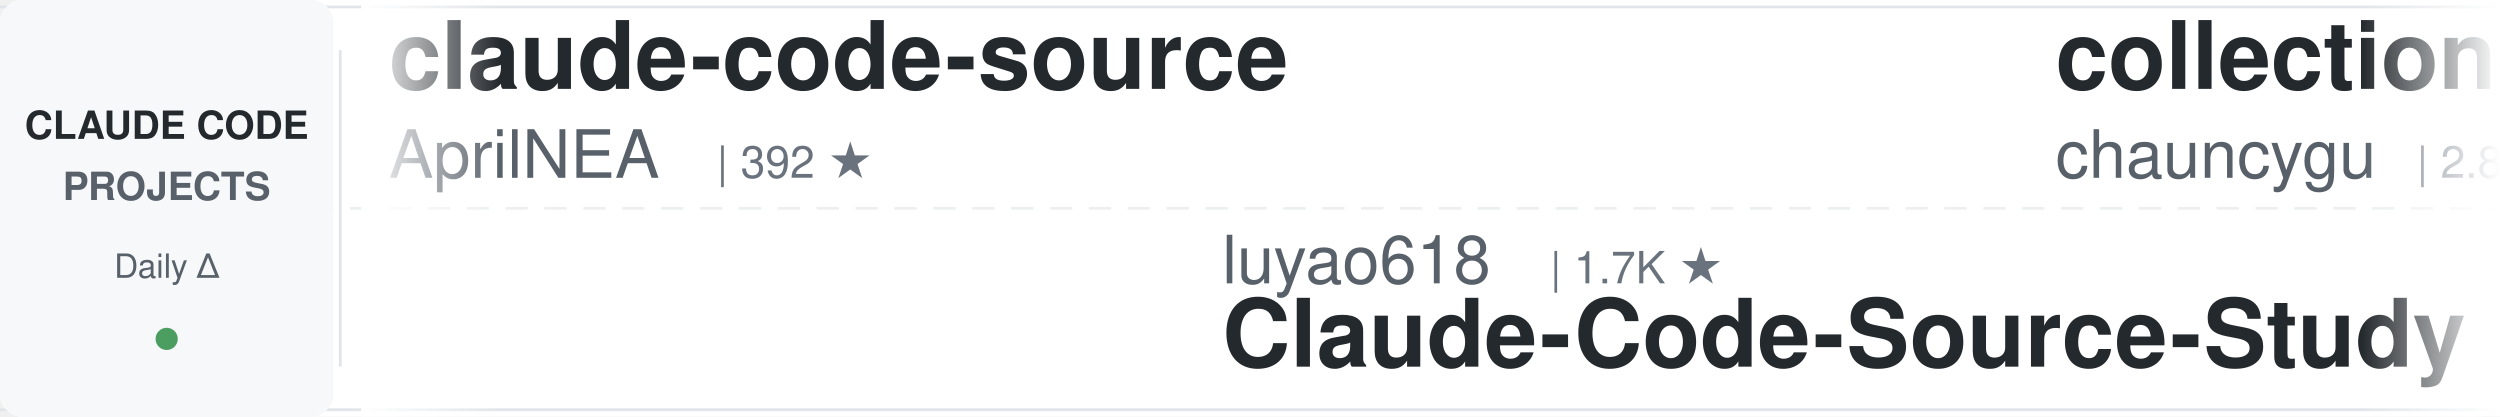
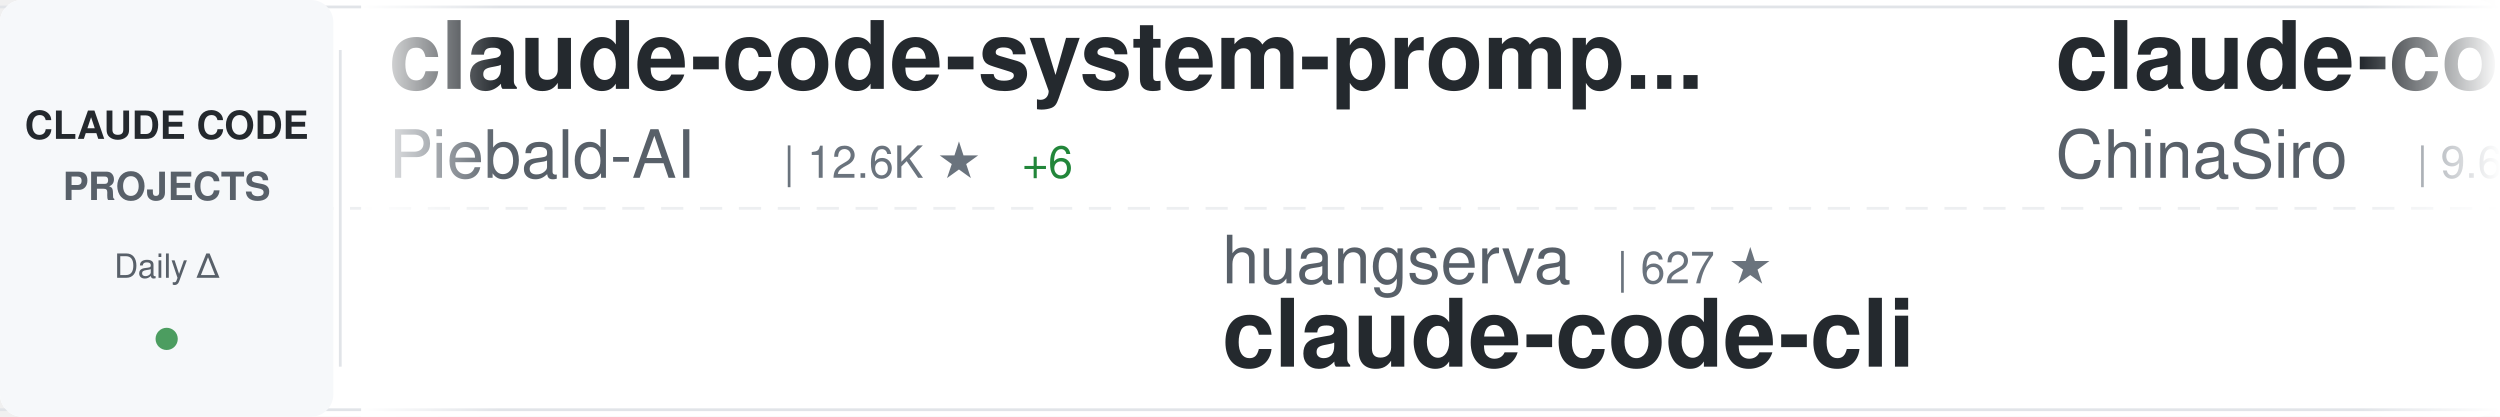
<svg xmlns="http://www.w3.org/2000/svg" width="900" height="150">
  <defs>
    <linearGradient id="awesomeLeftFade" x1="0%" y1="0%" x2="100%" y2="0%">
      <stop offset="0%" style="stop-color:#ffffff;stop-opacity:1" />
      <stop offset="100%" style="stop-color:#ffffff;stop-opacity:0" />
    </linearGradient>
    <linearGradient id="awesomeRightFade" x1="0%" y1="0%" x2="100%" y2="0%">
      <stop offset="0%" style="stop-color:#ffffff;stop-opacity:0" />
      <stop offset="100%" style="stop-color:#ffffff;stop-opacity:1" />
    </linearGradient>
  </defs>
  <rect width="900" height="150" fill="#ffffff" rx="8" />
  <rect x="0" y="2" width="900" height="1" fill="#e1e4e8" />
  <rect x="0" y="147" width="900" height="1" fill="#e1e4e8" />
  <line x1="0" y1="75" x2="900" y2="75" stroke="#e1e4e8" stroke-width="1" stroke-dasharray="8 6" opacity="0.6" />
  <rect x="0" y="0" width="120" height="150" fill="#f6f8fa" rx="8" />
  <text x="60" y="50" font-family="-apple-system, BlinkMacSystemFont, 'Segoe UI', Helvetica, Arial, sans-serif" font-size="14" font-weight="600" fill="#24292e" text-anchor="middle">CLAUDE CODE</text>
  <text x="60" y="72" font-family="-apple-system, BlinkMacSystemFont, 'Segoe UI', Helvetica, Arial, sans-serif" font-size="14" font-weight="600" fill="#586069" text-anchor="middle">PROJECTS</text>
  <text x="60" y="100" font-family="-apple-system, BlinkMacSystemFont, 'Segoe UI', Helvetica, Arial, sans-serif" font-size="12" font-weight="500" fill="#586069" text-anchor="middle">Daily Δ</text>
  <circle cx="60" cy="122" r="4" fill="#22863a" opacity="0.8" />
  <rect x="122" y="18" width="1" height="114" fill="#e1e4e8" />
  <clipPath id="awesomeTickerClip">
    <rect x="130" y="0" width="770" height="150" />
  </clipPath>
  <g clip-path="url(#awesomeTickerClip)">
    <g id="awesomeTickerItems">
      <animateTransform attributeName="transform" attributeType="XML" type="translate" from="0 0" to="-3000 0" dur="54s" repeatCount="indefinite" />
      <g transform="translate(0, 0)">
-         <text x="140" y="32" font-family="-apple-system, BlinkMacSystemFont, 'Segoe UI', Helvetica, Arial, sans-serif" font-size="34" font-weight="600" fill="#24292e">claude-code-source</text>
-         <text x="140" y="64" font-family="-apple-system, BlinkMacSystemFont, 'Segoe UI', Helvetica, Arial, sans-serif" font-size="24" font-weight="400" fill="#586069">AprilNEA</text>
-         <text x="258" y="64" font-family="-apple-system, BlinkMacSystemFont, 'Segoe UI', Helvetica, Arial, sans-serif" font-size="16" font-weight="500" fill="#6a737d">| 392 ★</text>
+         <text x="140" y="32" font-family="-apple-system, BlinkMacSystemFont, 'Segoe UI', Helvetica, Arial, sans-serif" font-size="34" font-weight="600" fill="#24292e">claude-code-system-promp...</text>
+         <text x="140" y="64" font-family="-apple-system, BlinkMacSystemFont, 'Segoe UI', Helvetica, Arial, sans-serif" font-size="24" font-weight="400" fill="#586069">Piebald-AI</text>
+         <text x="282" y="64" font-family="-apple-system, BlinkMacSystemFont, 'Segoe UI', Helvetica, Arial, sans-serif" font-size="16" font-weight="500" fill="#6a737d">| 12.6K ★</text>
+         <text x="368" y="64" font-family="-apple-system, BlinkMacSystemFont, 'Segoe UI', Helvetica, Arial, sans-serif" font-size="16" font-weight="500" fill="#22863a"> +6</text>
      </g>
      <g transform="translate(300, 0)">
-         <text x="140" y="102" font-family="-apple-system, BlinkMacSystemFont, 'Segoe UI', Helvetica, Arial, sans-serif" font-size="24" font-weight="400" fill="#586069">luyao618</text>
-         <text x="258" y="102" font-family="-apple-system, BlinkMacSystemFont, 'Segoe UI', Helvetica, Arial, sans-serif" font-size="16" font-weight="500" fill="#6a737d">| 1.7K ★</text>
-         <text x="140" y="132" font-family="-apple-system, BlinkMacSystemFont, 'Segoe UI', Helvetica, Arial, sans-serif" font-size="34" font-weight="600" fill="#24292e">Claude-Code-Source-Study</text>
+         <text x="140" y="102" font-family="-apple-system, BlinkMacSystemFont, 'Segoe UI', Helvetica, Arial, sans-serif" font-size="24" font-weight="400" fill="#586069">huangserva</text>
+         <text x="282" y="102" font-family="-apple-system, BlinkMacSystemFont, 'Segoe UI', Helvetica, Arial, sans-serif" font-size="16" font-weight="500" fill="#6a737d">| 627 ★</text>
+         <text x="140" y="132" font-family="-apple-system, BlinkMacSystemFont, 'Segoe UI', Helvetica, Arial, sans-serif" font-size="34" font-weight="600" fill="#24292e">claude-code-cli</text>
      </g>
      <g transform="translate(600, 0)">
-         <text x="140" y="32" font-family="-apple-system, BlinkMacSystemFont, 'Segoe UI', Helvetica, Arial, sans-serif" font-size="34" font-weight="600" fill="#24292e">collection-claude-code-s...</text>
-         <text x="140" y="64" font-family="-apple-system, BlinkMacSystemFont, 'Segoe UI', Helvetica, Arial, sans-serif" font-size="24" font-weight="400" fill="#586069">chauncygu</text>
-         <text x="270" y="64" font-family="-apple-system, BlinkMacSystemFont, 'Segoe UI', Helvetica, Arial, sans-serif" font-size="16" font-weight="500" fill="#6a737d">| 2.8K ★</text>
-         <text x="347" y="64" font-family="-apple-system, BlinkMacSystemFont, 'Segoe UI', Helvetica, Arial, sans-serif" font-size="16" font-weight="500" fill="#22863a"> +1</text>
+         <text x="140" y="32" font-family="-apple-system, BlinkMacSystemFont, 'Segoe UI', Helvetica, Arial, sans-serif" font-size="34" font-weight="600" fill="#24292e">claude-code-sourcemap</text>
+         <text x="140" y="64" font-family="-apple-system, BlinkMacSystemFont, 'Segoe UI', Helvetica, Arial, sans-serif" font-size="24" font-weight="400" fill="#586069">ChinaSiro</text>
+         <text x="270" y="64" font-family="-apple-system, BlinkMacSystemFont, 'Segoe UI', Helvetica, Arial, sans-serif" font-size="16" font-weight="500" fill="#6a737d">| 9.6K ★</text>
+         <text x="347" y="64" font-family="-apple-system, BlinkMacSystemFont, 'Segoe UI', Helvetica, Arial, sans-serif" font-size="16" font-weight="500" fill="#cb2431"> -1</text>
      </g>
      <g transform="translate(900, 0)">
-         <text x="140" y="102" font-family="-apple-system, BlinkMacSystemFont, 'Segoe UI', Helvetica, Arial, sans-serif" font-size="24" font-weight="400" fill="#586069">davila7</text>
-         <text x="246" y="102" font-family="-apple-system, BlinkMacSystemFont, 'Segoe UI', Helvetica, Arial, sans-serif" font-size="16" font-weight="500" fill="#6a737d">| 30.5K ★</text>
-         <text x="332" y="102" font-family="-apple-system, BlinkMacSystemFont, 'Segoe UI', Helvetica, Arial, sans-serif" font-size="16" font-weight="500" fill="#cb2431"> -2</text>
-         <text x="140" y="132" font-family="-apple-system, BlinkMacSystemFont, 'Segoe UI', Helvetica, Arial, sans-serif" font-size="34" font-weight="600" fill="#24292e">claude-code-templates</text>
+         <text x="140" y="102" font-family="-apple-system, BlinkMacSystemFont, 'Segoe UI', Helvetica, Arial, sans-serif" font-size="24" font-weight="400" fill="#586069">ding113</text>
+         <text x="246" y="102" font-family="-apple-system, BlinkMacSystemFont, 'Segoe UI', Helvetica, Arial, sans-serif" font-size="16" font-weight="500" fill="#6a737d">| 3.3K ★</text>
+         <text x="140" y="132" font-family="-apple-system, BlinkMacSystemFont, 'Segoe UI', Helvetica, Arial, sans-serif" font-size="34" font-weight="600" fill="#24292e">claude-code-hub</text>
      </g>
      <g transform="translate(1200, 0)">
-         <text x="140" y="32" font-family="-apple-system, BlinkMacSystemFont, 'Segoe UI', Helvetica, Arial, sans-serif" font-size="34" font-weight="600" fill="#24292e">Claude-Code-Game-Studios</text>
-         <text x="140" y="64" font-family="-apple-system, BlinkMacSystemFont, 'Segoe UI', Helvetica, Arial, sans-serif" font-size="24" font-weight="400" fill="#586069">Donchitos</text>
-         <text x="270" y="64" font-family="-apple-system, BlinkMacSystemFont, 'Segoe UI', Helvetica, Arial, sans-serif" font-size="16" font-weight="500" fill="#6a737d">| 24.8K ★</text>
-         <text x="356" y="64" font-family="-apple-system, BlinkMacSystemFont, 'Segoe UI', Helvetica, Arial, sans-serif" font-size="16" font-weight="500" fill="#22863a"> +3</text>
+         <text x="140" y="32" font-family="-apple-system, BlinkMacSystemFont, 'Segoe UI', Helvetica, Arial, sans-serif" font-size="34" font-weight="600" fill="#24292e">claude-code-infrastructu...</text>
+         <text x="140" y="64" font-family="-apple-system, BlinkMacSystemFont, 'Segoe UI', Helvetica, Arial, sans-serif" font-size="24" font-weight="400" fill="#586069">diet103</text>
+         <text x="246" y="64" font-family="-apple-system, BlinkMacSystemFont, 'Segoe UI', Helvetica, Arial, sans-serif" font-size="16" font-weight="500" fill="#6a737d">| 10.0K ★</text>
      </g>
      <g transform="translate(1500, 0)">
-         <text x="140" y="102" font-family="-apple-system, BlinkMacSystemFont, 'Segoe UI', Helvetica, Arial, sans-serif" font-size="24" font-weight="400" fill="#586069">shanraisshan</text>
-         <text x="306" y="102" font-family="-apple-system, BlinkMacSystemFont, 'Segoe UI', Helvetica, Arial, sans-serif" font-size="16" font-weight="500" fill="#6a737d">| 65.6K ★</text>
-         <text x="392" y="102" font-family="-apple-system, BlinkMacSystemFont, 'Segoe UI', Helvetica, Arial, sans-serif" font-size="16" font-weight="500" fill="#22863a"> +5</text>
-         <text x="140" y="132" font-family="-apple-system, BlinkMacSystemFont, 'Segoe UI', Helvetica, Arial, sans-serif" font-size="34" font-weight="600" fill="#24292e">claude-code-best-practic...</text>
+         <text x="140" y="102" font-family="-apple-system, BlinkMacSystemFont, 'Segoe UI', Helvetica, Arial, sans-serif" font-size="24" font-weight="400" fill="#586069">OneRedOak</text>
+         <text x="270" y="102" font-family="-apple-system, BlinkMacSystemFont, 'Segoe UI', Helvetica, Arial, sans-serif" font-size="16" font-weight="500" fill="#6a737d">| 3.9K ★</text>
+         <text x="140" y="132" font-family="-apple-system, BlinkMacSystemFont, 'Segoe UI', Helvetica, Arial, sans-serif" font-size="34" font-weight="600" fill="#24292e">claude-code-workflows</text>
      </g>
      <g transform="translate(1800, 0)">
-         <text x="140" y="32" font-family="-apple-system, BlinkMacSystemFont, 'Segoe UI', Helvetica, Arial, sans-serif" font-size="34" font-weight="600" fill="#24292e">claude-code-rust</text>
-         <text x="140" y="64" font-family="-apple-system, BlinkMacSystemFont, 'Segoe UI', Helvetica, Arial, sans-serif" font-size="24" font-weight="400" fill="#586069">lorryjovens-hub</text>
-         <text x="342" y="64" font-family="-apple-system, BlinkMacSystemFont, 'Segoe UI', Helvetica, Arial, sans-serif" font-size="16" font-weight="500" fill="#6a737d">| 1.7K ★</text>
+         <text x="140" y="32" font-family="-apple-system, BlinkMacSystemFont, 'Segoe UI', Helvetica, Arial, sans-serif" font-size="34" font-weight="600" fill="#24292e">ClaudeCode</text>
+         <text x="140" y="64" font-family="-apple-system, BlinkMacSystemFont, 'Segoe UI', Helvetica, Arial, sans-serif" font-size="24" font-weight="400" fill="#586069">guanshan</text>
+         <text x="258" y="64" font-family="-apple-system, BlinkMacSystemFont, 'Segoe UI', Helvetica, Arial, sans-serif" font-size="16" font-weight="500" fill="#6a737d">| 61 ★</text>
      </g>
      <g transform="translate(2100, 0)">
-         <text x="140" y="102" font-family="-apple-system, BlinkMacSystemFont, 'Segoe UI', Helvetica, Arial, sans-serif" font-size="24" font-weight="400" fill="#586069">Chachamaru127</text>
-         <text x="318" y="102" font-family="-apple-system, BlinkMacSystemFont, 'Segoe UI', Helvetica, Arial, sans-serif" font-size="16" font-weight="500" fill="#6a737d">| 3.1K ★</text>
-         <text x="140" y="132" font-family="-apple-system, BlinkMacSystemFont, 'Segoe UI', Helvetica, Arial, sans-serif" font-size="34" font-weight="600" fill="#24292e">claude-code-harness</text>
+         <text x="140" y="102" font-family="-apple-system, BlinkMacSystemFont, 'Segoe UI', Helvetica, Arial, sans-serif" font-size="24" font-weight="400" fill="#586069">VoltAgent</text>
+         <text x="270" y="102" font-family="-apple-system, BlinkMacSystemFont, 'Segoe UI', Helvetica, Arial, sans-serif" font-size="16" font-weight="500" fill="#6a737d">| 24.8K ★</text>
+         <text x="356" y="102" font-family="-apple-system, BlinkMacSystemFont, 'Segoe UI', Helvetica, Arial, sans-serif" font-size="16" font-weight="500" fill="#22863a"> +9</text>
+         <text x="140" y="132" font-family="-apple-system, BlinkMacSystemFont, 'Segoe UI', Helvetica, Arial, sans-serif" font-size="34" font-weight="600" fill="#24292e">awesome-claude-code-suba...</text>
      </g>
      <g transform="translate(2400, 0)">
-         <text x="140" y="32" font-family="-apple-system, BlinkMacSystemFont, 'Segoe UI', Helvetica, Arial, sans-serif" font-size="34" font-weight="600" fill="#24292e">claude-code-my-workflow</text>
-         <text x="140" y="64" font-family="-apple-system, BlinkMacSystemFont, 'Segoe UI', Helvetica, Arial, sans-serif" font-size="24" font-weight="400" fill="#586069">pedrohcgs</text>
-         <text x="270" y="64" font-family="-apple-system, BlinkMacSystemFont, 'Segoe UI', Helvetica, Arial, sans-serif" font-size="16" font-weight="500" fill="#6a737d">| 1.6K ★</text>
+         <text x="140" y="32" font-family="-apple-system, BlinkMacSystemFont, 'Segoe UI', Helvetica, Arial, sans-serif" font-size="34" font-weight="600" fill="#24292e">claude-code-analysis</text>
+         <text x="140" y="64" font-family="-apple-system, BlinkMacSystemFont, 'Segoe UI', Helvetica, Arial, sans-serif" font-size="24" font-weight="400" fill="#586069">liuup</text>
+         <text x="222" y="64" font-family="-apple-system, BlinkMacSystemFont, 'Segoe UI', Helvetica, Arial, sans-serif" font-size="16" font-weight="500" fill="#6a737d">| 3.9K ★</text>
+         <text x="299" y="64" font-family="-apple-system, BlinkMacSystemFont, 'Segoe UI', Helvetica, Arial, sans-serif" font-size="16" font-weight="500" fill="#22863a"> +3</text>
      </g>
      <g transform="translate(2700, 0)">
-         <text x="140" y="102" font-family="-apple-system, BlinkMacSystemFont, 'Segoe UI', Helvetica, Arial, sans-serif" font-size="24" font-weight="400" fill="#586069">anthropics</text>
-         <text x="282" y="102" font-family="-apple-system, BlinkMacSystemFont, 'Segoe UI', Helvetica, Arial, sans-serif" font-size="16" font-weight="500" fill="#6a737d">| 173.3K ★</text>
-         <text x="377" y="102" font-family="-apple-system, BlinkMacSystemFont, 'Segoe UI', Helvetica, Arial, sans-serif" font-size="16" font-weight="500" fill="#22863a"> +38</text>
-         <text x="140" y="132" font-family="-apple-system, BlinkMacSystemFont, 'Segoe UI', Helvetica, Arial, sans-serif" font-size="34" font-weight="600" fill="#24292e">skills</text>
+         <text x="140" y="102" font-family="-apple-system, BlinkMacSystemFont, 'Segoe UI', Helvetica, Arial, sans-serif" font-size="24" font-weight="400" fill="#586069">ochamber</text>
+         <text x="258" y="102" font-family="-apple-system, BlinkMacSystemFont, 'Segoe UI', Helvetica, Arial, sans-serif" font-size="16" font-weight="500" fill="#6a737d">| 1 ★</text>
+         <text x="140" y="132" font-family="-apple-system, BlinkMacSystemFont, 'Segoe UI', Helvetica, Arial, sans-serif" font-size="34" font-weight="600" fill="#24292e">claude-code</text>
      </g>
      <g transform="translate(3000, 0)">
-         <text x="140" y="32" font-family="-apple-system, BlinkMacSystemFont, 'Segoe UI', Helvetica, Arial, sans-serif" font-size="34" font-weight="600" fill="#24292e">claude-code-source</text>
-         <text x="140" y="64" font-family="-apple-system, BlinkMacSystemFont, 'Segoe UI', Helvetica, Arial, sans-serif" font-size="24" font-weight="400" fill="#586069">AprilNEA</text>
-         <text x="258" y="64" font-family="-apple-system, BlinkMacSystemFont, 'Segoe UI', Helvetica, Arial, sans-serif" font-size="16" font-weight="500" fill="#6a737d">| 392 ★</text>
+         <text x="140" y="32" font-family="-apple-system, BlinkMacSystemFont, 'Segoe UI', Helvetica, Arial, sans-serif" font-size="34" font-weight="600" fill="#24292e">claude-code-system-promp...</text>
+         <text x="140" y="64" font-family="-apple-system, BlinkMacSystemFont, 'Segoe UI', Helvetica, Arial, sans-serif" font-size="24" font-weight="400" fill="#586069">Piebald-AI</text>
+         <text x="282" y="64" font-family="-apple-system, BlinkMacSystemFont, 'Segoe UI', Helvetica, Arial, sans-serif" font-size="16" font-weight="500" fill="#6a737d">| 12.6K ★</text>
+         <text x="368" y="64" font-family="-apple-system, BlinkMacSystemFont, 'Segoe UI', Helvetica, Arial, sans-serif" font-size="16" font-weight="500" fill="#22863a"> +6</text>
      </g>
      <g transform="translate(3300, 0)">
-         <text x="140" y="102" font-family="-apple-system, BlinkMacSystemFont, 'Segoe UI', Helvetica, Arial, sans-serif" font-size="24" font-weight="400" fill="#586069">luyao618</text>
-         <text x="258" y="102" font-family="-apple-system, BlinkMacSystemFont, 'Segoe UI', Helvetica, Arial, sans-serif" font-size="16" font-weight="500" fill="#6a737d">| 1.7K ★</text>
-         <text x="140" y="132" font-family="-apple-system, BlinkMacSystemFont, 'Segoe UI', Helvetica, Arial, sans-serif" font-size="34" font-weight="600" fill="#24292e">Claude-Code-Source-Study</text>
+         <text x="140" y="102" font-family="-apple-system, BlinkMacSystemFont, 'Segoe UI', Helvetica, Arial, sans-serif" font-size="24" font-weight="400" fill="#586069">huangserva</text>
+         <text x="282" y="102" font-family="-apple-system, BlinkMacSystemFont, 'Segoe UI', Helvetica, Arial, sans-serif" font-size="16" font-weight="500" fill="#6a737d">| 627 ★</text>
+         <text x="140" y="132" font-family="-apple-system, BlinkMacSystemFont, 'Segoe UI', Helvetica, Arial, sans-serif" font-size="34" font-weight="600" fill="#24292e">claude-code-cli</text>
      </g>
      <g transform="translate(3600, 0)">
-         <text x="140" y="32" font-family="-apple-system, BlinkMacSystemFont, 'Segoe UI', Helvetica, Arial, sans-serif" font-size="34" font-weight="600" fill="#24292e">collection-claude-code-s...</text>
-         <text x="140" y="64" font-family="-apple-system, BlinkMacSystemFont, 'Segoe UI', Helvetica, Arial, sans-serif" font-size="24" font-weight="400" fill="#586069">chauncygu</text>
-         <text x="270" y="64" font-family="-apple-system, BlinkMacSystemFont, 'Segoe UI', Helvetica, Arial, sans-serif" font-size="16" font-weight="500" fill="#6a737d">| 2.8K ★</text>
-         <text x="347" y="64" font-family="-apple-system, BlinkMacSystemFont, 'Segoe UI', Helvetica, Arial, sans-serif" font-size="16" font-weight="500" fill="#22863a"> +1</text>
+         <text x="140" y="32" font-family="-apple-system, BlinkMacSystemFont, 'Segoe UI', Helvetica, Arial, sans-serif" font-size="34" font-weight="600" fill="#24292e">claude-code-sourcemap</text>
+         <text x="140" y="64" font-family="-apple-system, BlinkMacSystemFont, 'Segoe UI', Helvetica, Arial, sans-serif" font-size="24" font-weight="400" fill="#586069">ChinaSiro</text>
+         <text x="270" y="64" font-family="-apple-system, BlinkMacSystemFont, 'Segoe UI', Helvetica, Arial, sans-serif" font-size="16" font-weight="500" fill="#6a737d">| 9.6K ★</text>
+         <text x="347" y="64" font-family="-apple-system, BlinkMacSystemFont, 'Segoe UI', Helvetica, Arial, sans-serif" font-size="16" font-weight="500" fill="#cb2431"> -1</text>
      </g>
      <g transform="translate(3900, 0)">
-         <text x="140" y="102" font-family="-apple-system, BlinkMacSystemFont, 'Segoe UI', Helvetica, Arial, sans-serif" font-size="24" font-weight="400" fill="#586069">davila7</text>
-         <text x="246" y="102" font-family="-apple-system, BlinkMacSystemFont, 'Segoe UI', Helvetica, Arial, sans-serif" font-size="16" font-weight="500" fill="#6a737d">| 30.5K ★</text>
-         <text x="332" y="102" font-family="-apple-system, BlinkMacSystemFont, 'Segoe UI', Helvetica, Arial, sans-serif" font-size="16" font-weight="500" fill="#cb2431"> -2</text>
-         <text x="140" y="132" font-family="-apple-system, BlinkMacSystemFont, 'Segoe UI', Helvetica, Arial, sans-serif" font-size="34" font-weight="600" fill="#24292e">claude-code-templates</text>
+         <text x="140" y="102" font-family="-apple-system, BlinkMacSystemFont, 'Segoe UI', Helvetica, Arial, sans-serif" font-size="24" font-weight="400" fill="#586069">ding113</text>
+         <text x="246" y="102" font-family="-apple-system, BlinkMacSystemFont, 'Segoe UI', Helvetica, Arial, sans-serif" font-size="16" font-weight="500" fill="#6a737d">| 3.3K ★</text>
+         <text x="140" y="132" font-family="-apple-system, BlinkMacSystemFont, 'Segoe UI', Helvetica, Arial, sans-serif" font-size="34" font-weight="600" fill="#24292e">claude-code-hub</text>
      </g>
    </g>
  </g>
  <rect x="130" y="0" width="50" height="150" fill="url(#awesomeLeftFade)" />
  <rect x="850" y="0" width="50" height="150" fill="url(#awesomeRightFade)" />
</svg>
